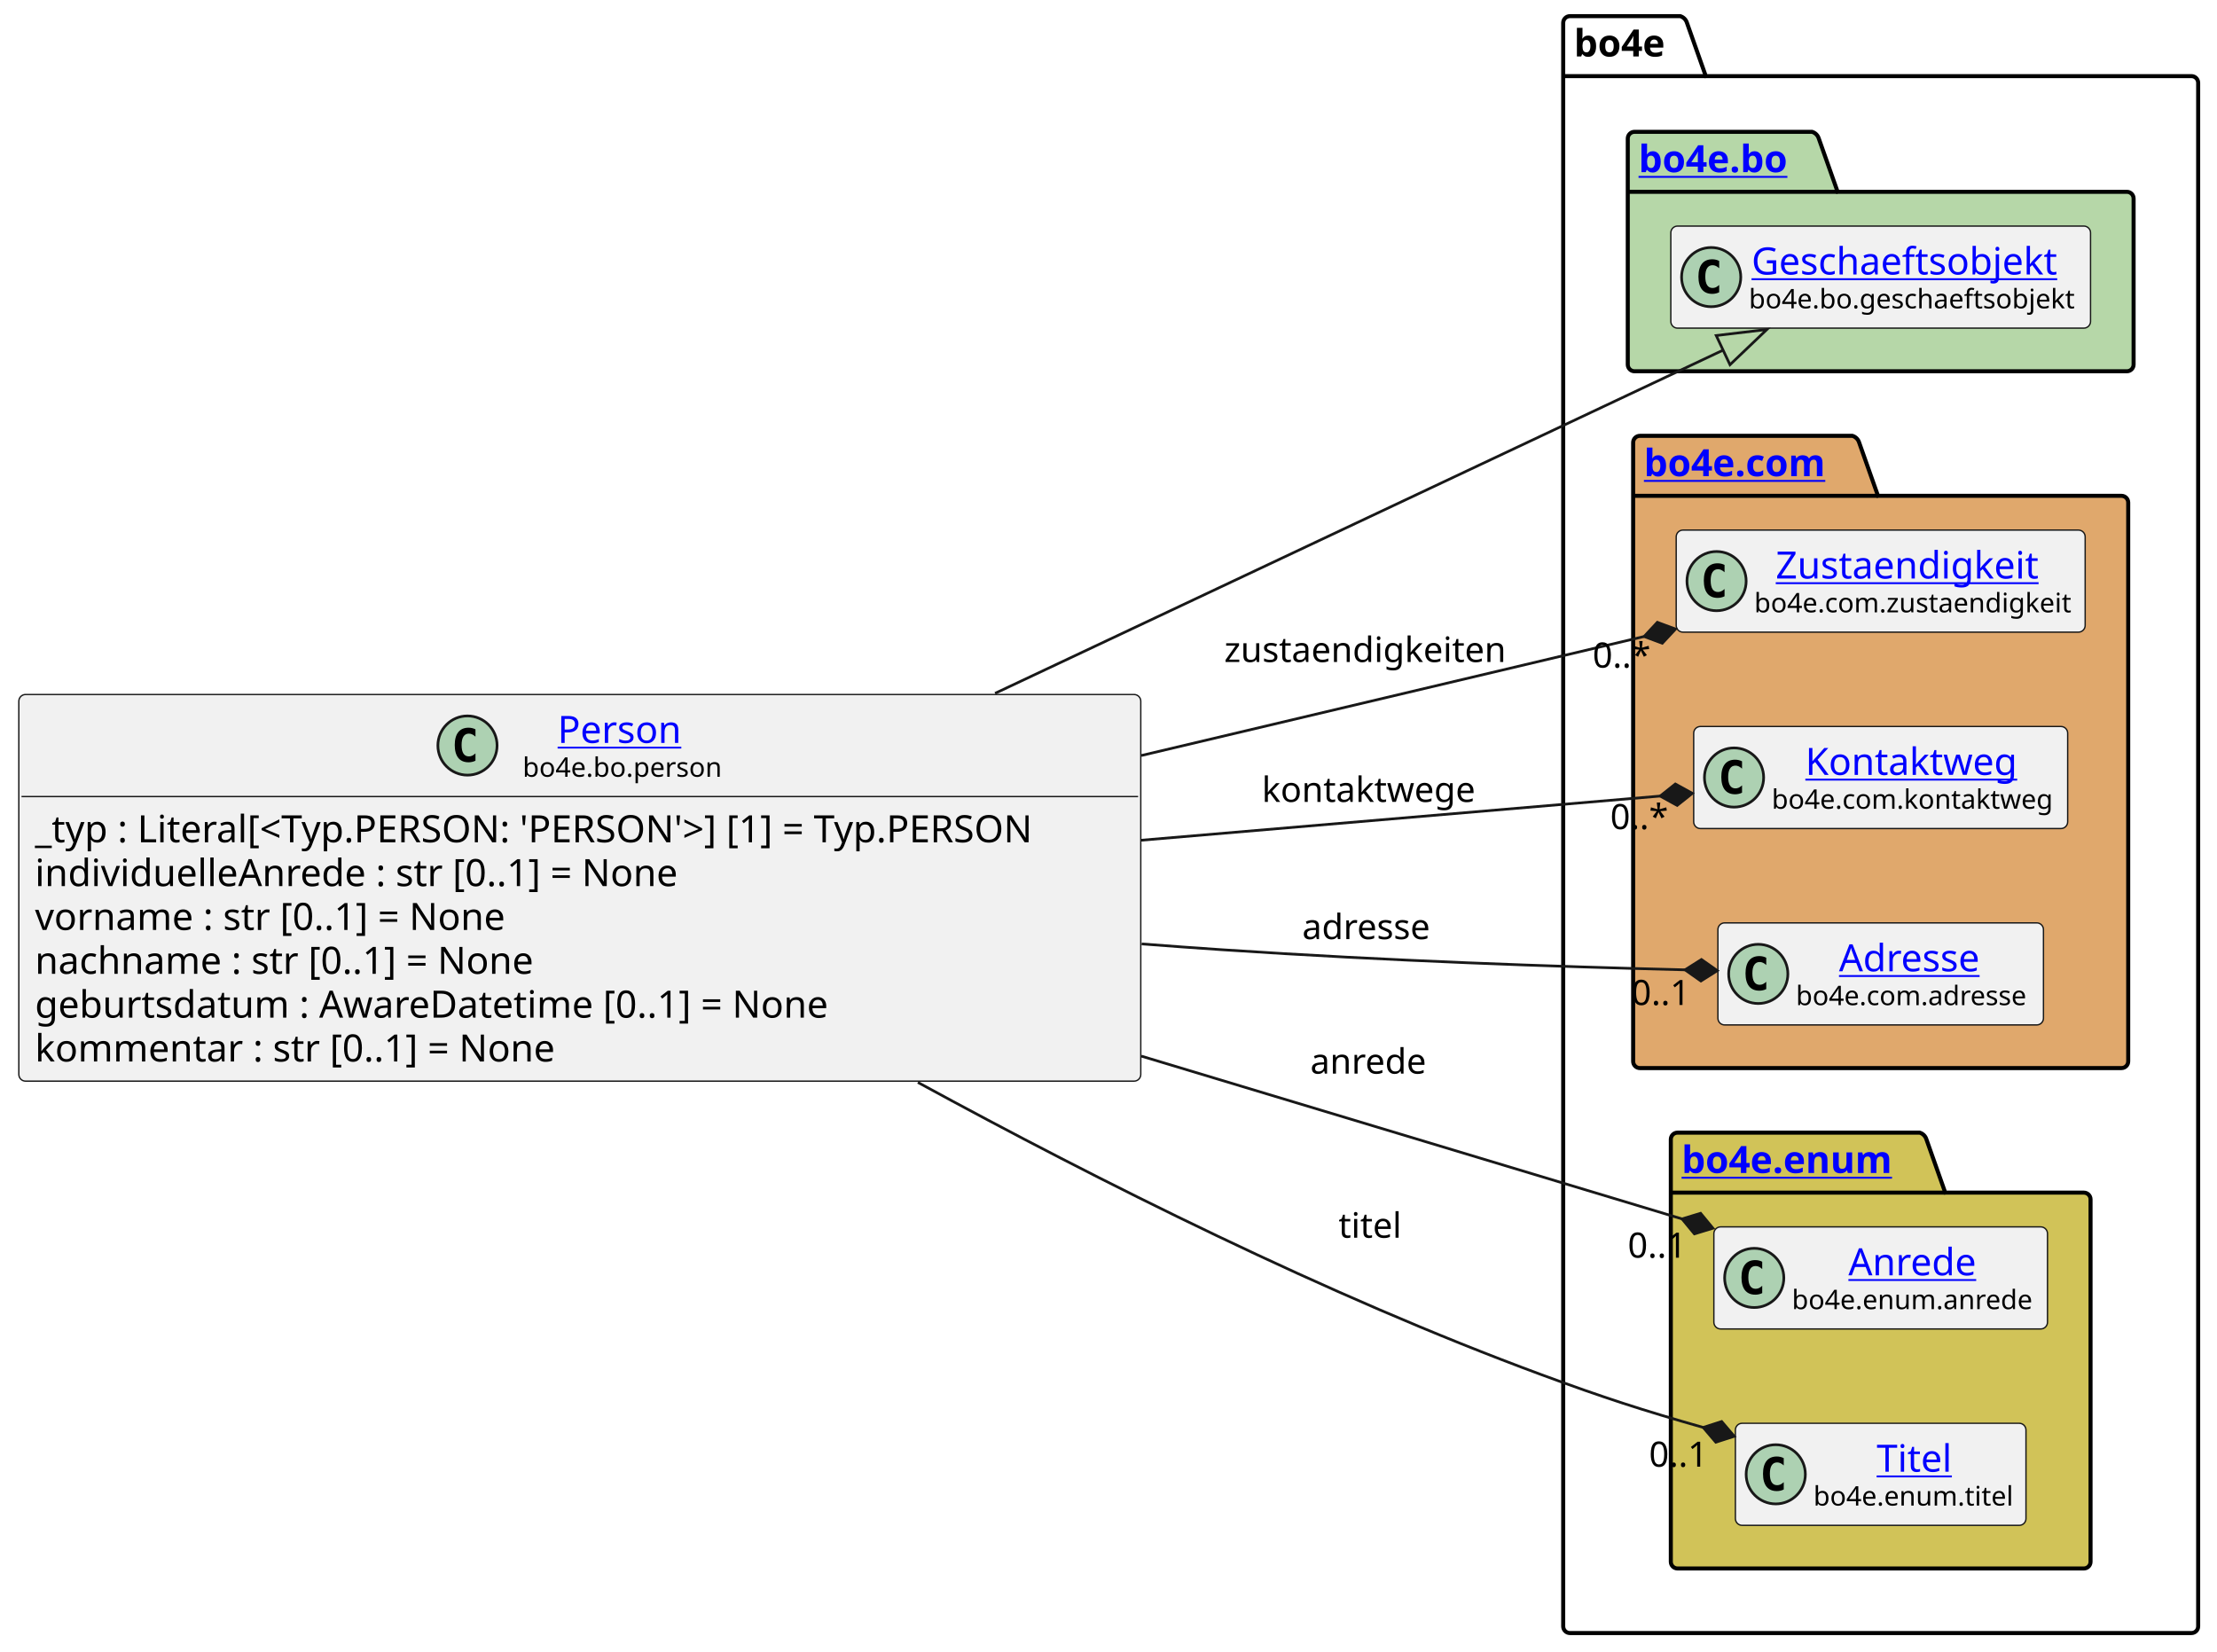
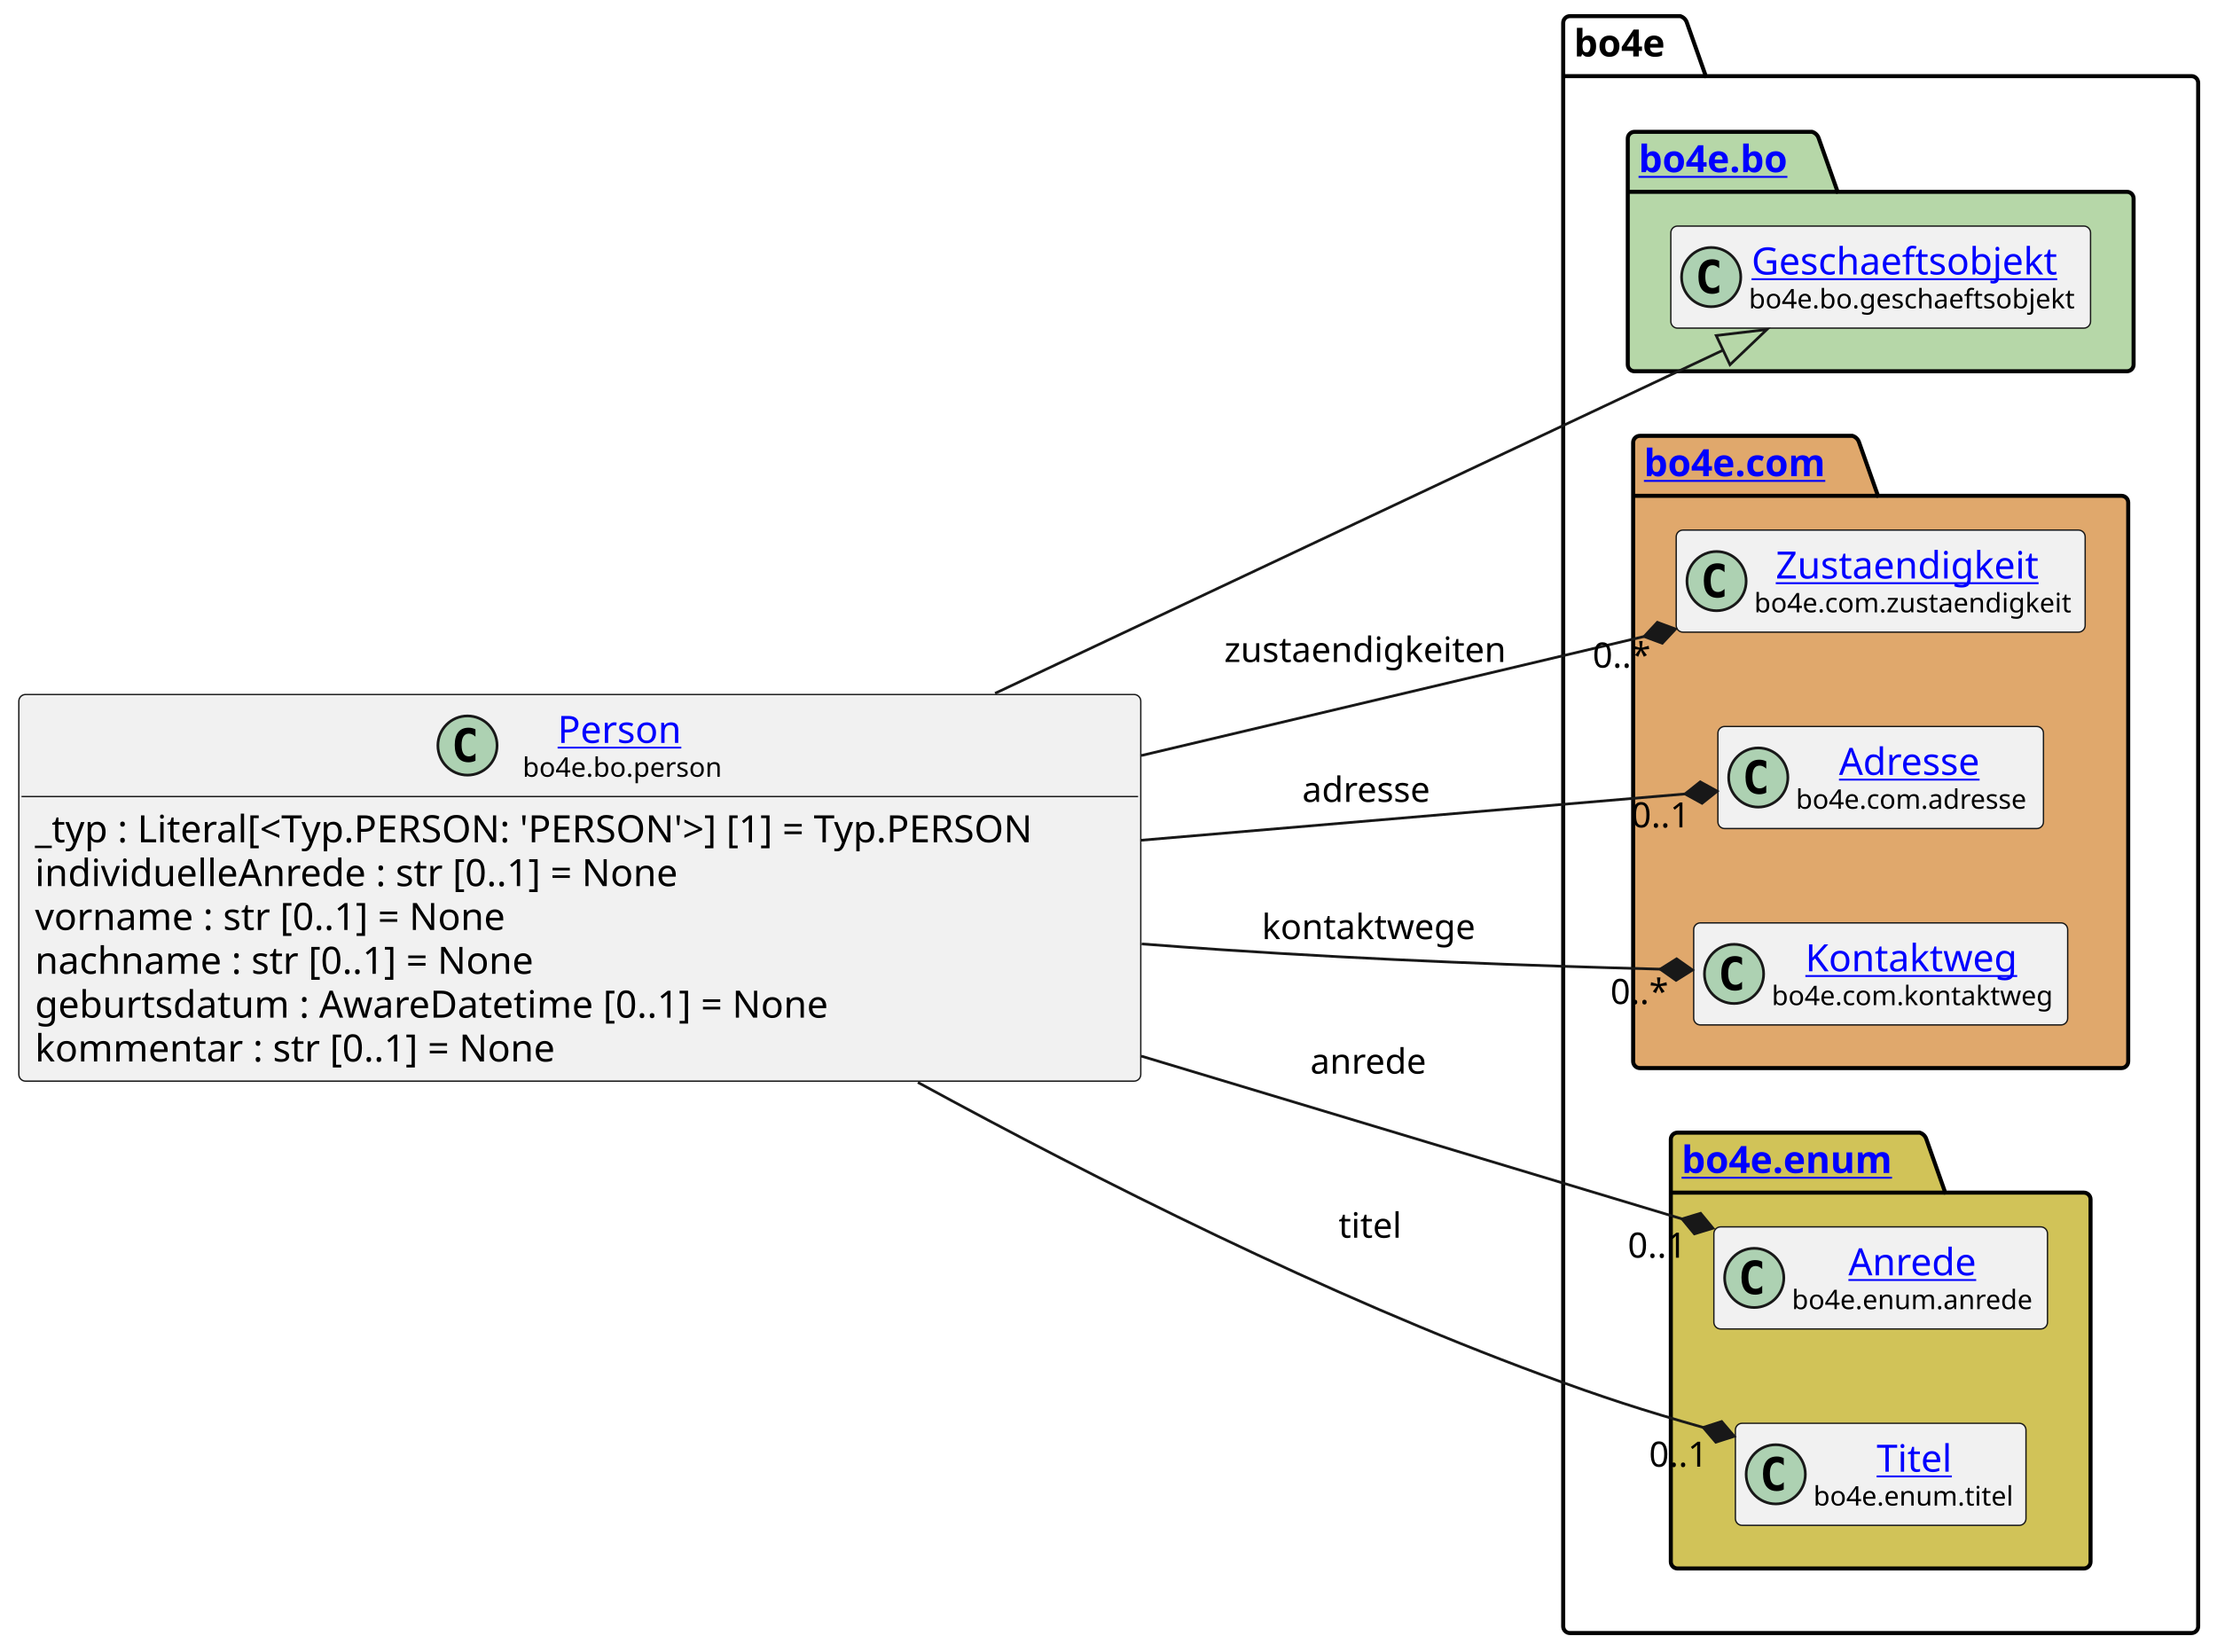
<svg xmlns="http://www.w3.org/2000/svg" xmlns:xlink="http://www.w3.org/1999/xlink" contentStyleType="text/css" height="614px" preserveAspectRatio="none" style="width:824px;height:614px;background:#FFFFFF;" version="1.1" viewBox="0 0 824 614" width="824px" zoomAndPan="magnify">
  <defs />
  <g>
    <g id="cluster_bo4e">
      <path d="M583.5,6 L624.5,6 A3.75,3.75 0 0 1 627,8.5 L634,28.297 L814.5,28.297 A2.5,2.5 0 0 1 817,30.797 L817,604.5 A2.5,2.5 0 0 1 814.5,607 L583.5,607 A2.5,2.5 0 0 1 581,604.5 L581,8.5 A2.5,2.5 0 0 1 583.5,6 " fill="none" style="stroke:#000000;stroke-width:1.5;" />
      <line style="stroke:#000000;stroke-width:1.5;" x1="581" x2="634" y1="28.297" y2="28.297" />
      <text fill="#000000" font-family="sans-serif" font-size="14" font-weight="bold" lengthAdjust="spacing" textLength="40" x="585" y="20.995">bo4e</text>
    </g>
    <g id="cluster_bo">
      <path d="M607.5,49 L673.5,49 A3.75,3.75 0 0 1 676,51.5 L683,71.297 L790.5,71.297 A2.5,2.5 0 0 1 793,73.797 L793,135.5 A2.5,2.5 0 0 1 790.5,138 L607.5,138 A2.5,2.5 0 0 1 605,135.5 L605,51.5 A2.5,2.5 0 0 1 607.5,49 " fill="#B6D7A8" style="stroke:#000000;stroke-width:1.5;" />
      <line style="stroke:#000000;stroke-width:1.5;" x1="605" x2="683" y1="71.297" y2="71.297" />
      <a href="https://bo4e.github.io/BO4E-python/latest/api/bo4e.bo.html" target="_top" title="https://bo4e.github.io/BO4E-python/latest/api/bo4e.bo.html" xlink:actuate="onRequest" xlink:href="https://bo4e.github.io/BO4E-python/latest/api/bo4e.bo.html" xlink:show="new" xlink:title="https://bo4e.github.io/BO4E-python/latest/api/bo4e.bo.html" xlink:type="simple">
        <text fill="#0000FF" font-family="sans-serif" font-size="14" font-weight="bold" lengthAdjust="spacing" text-decoration="underline" textLength="65" x="609" y="63.995">bo4e.bo</text>
      </a>
    </g>
    <g id="cluster_com">
      <path d="M609.5,162 L688.5,162 A3.75,3.75 0 0 1 691,164.5 L698,184.297 L788.5,184.297 A2.5,2.5 0 0 1 791,186.797 L791,394.5 A2.5,2.5 0 0 1 788.5,397 L609.5,397 A2.5,2.5 0 0 1 607,394.5 L607,164.5 A2.5,2.5 0 0 1 609.5,162 " fill="#E0A86C" style="stroke:#000000;stroke-width:1.5;" />
      <line style="stroke:#000000;stroke-width:1.5;" x1="607" x2="698" y1="184.297" y2="184.297" />
      <a href="https://bo4e.github.io/BO4E-python/latest/api/bo4e.com.html" target="_top" title="https://bo4e.github.io/BO4E-python/latest/api/bo4e.com.html" xlink:actuate="onRequest" xlink:href="https://bo4e.github.io/BO4E-python/latest/api/bo4e.com.html" xlink:show="new" xlink:title="https://bo4e.github.io/BO4E-python/latest/api/bo4e.com.html" xlink:type="simple">
        <text fill="#0000FF" font-family="sans-serif" font-size="14" font-weight="bold" lengthAdjust="spacing" text-decoration="underline" textLength="78" x="611" y="176.995">bo4e.com</text>
      </a>
    </g>
    <g id="cluster_enum">
      <path d="M623.5,421 L713.5,421 A3.75,3.75 0 0 1 716,423.5 L723,443.297 L774.5,443.297 A2.5,2.5 0 0 1 777,445.797 L777,580.5 A2.5,2.5 0 0 1 774.5,583 L623.5,583 A2.5,2.5 0 0 1 621,580.5 L621,423.5 A2.5,2.5 0 0 1 623.5,421 " fill="#D1C358" style="stroke:#000000;stroke-width:1.5;" />
      <line style="stroke:#000000;stroke-width:1.5;" x1="621" x2="723" y1="443.297" y2="443.297" />
      <a href="https://bo4e.github.io/BO4E-python/latest/api/bo4e.enum.html" target="_top" title="https://bo4e.github.io/BO4E-python/latest/api/bo4e.enum.html" xlink:actuate="onRequest" xlink:href="https://bo4e.github.io/BO4E-python/latest/api/bo4e.enum.html" xlink:show="new" xlink:title="https://bo4e.github.io/BO4E-python/latest/api/bo4e.enum.html" xlink:type="simple">
        <text fill="#0000FF" font-family="sans-serif" font-size="14" font-weight="bold" lengthAdjust="spacing" text-decoration="underline" textLength="89" x="625" y="435.995">bo4e.enum</text>
      </a>
    </g>
    <g id="elem_Geschaeftsobjekt">
      <rect codeLine="13" fill="#F1F1F1" height="37.938" id="Geschaeftsobjekt" rx="2.5" ry="2.5" style="stroke:#181818;stroke-width:0.5;" width="156" x="621" y="84.03" />
      <ellipse cx="636" cy="102.999" fill="#ADD1B2" rx="11" ry="11" style="stroke:#181818;stroke-width:1.0;" />
      <path d="M638.969,108.639 Q638.391,108.936 637.75,109.077 Q637.109,109.233 636.406,109.233 Q633.906,109.233 632.578,107.593 Q631.266,105.936 631.266,102.811 Q631.266,99.686 632.578,98.03 Q633.906,96.374 636.406,96.374 Q637.109,96.374 637.75,96.53 Q638.406,96.686 638.969,96.983 L638.969,99.702 Q638.344,99.124 637.75,98.858 Q637.156,98.577 636.531,98.577 Q635.188,98.577 634.5,99.655 Q633.812,100.718 633.812,102.811 Q633.812,104.905 634.5,105.983 Q635.188,107.046 636.531,107.046 Q637.156,107.046 637.75,106.78 Q638.344,106.499 638.969,105.921 L638.969,108.639 Z " fill="#000000" />
      <a href="https://bo4e.github.io/BO4E-python/latest/api/bo4e.bo.html#bo4e.bo.geschaeftsobjekt.Geschaeftsobjekt" target="_top" title="https://bo4e.github.io/BO4E-python/latest/api/bo4e.bo.html#bo4e.bo.geschaeftsobjekt.Geschaeftsobjekt" xlink:actuate="onRequest" xlink:href="https://bo4e.github.io/BO4E-python/latest/api/bo4e.bo.html#bo4e.bo.geschaeftsobjekt.Geschaeftsobjekt" xlink:show="new" xlink:title="https://bo4e.github.io/BO4E-python/latest/api/bo4e.bo.html#bo4e.bo.geschaeftsobjekt.Geschaeftsobjekt" xlink:type="simple">
        <text fill="#0000FF" font-family="sans-serif" font-size="14" lengthAdjust="spacing" text-decoration="underline" textLength="122" x="651" y="102.025">Geschaeftsobjekt</text>
      </a>
      <text fill="#000000" font-family="sans-serif" font-size="10" lengthAdjust="spacing" textLength="124" x="650" y="114.609">bo4e.bo.geschaeftsobjekt</text>
    </g>
    <g id="elem_Zustaendigkeit">
      <rect codeLine="16" fill="#F1F1F1" height="37.938" id="Zustaendigkeit" rx="2.5" ry="2.5" style="stroke:#181818;stroke-width:0.5;" width="152" x="623" y="197.03" />
      <ellipse cx="638" cy="215.999" fill="#ADD1B2" rx="11" ry="11" style="stroke:#181818;stroke-width:1.0;" />
      <path d="M640.969,221.639 Q640.391,221.936 639.75,222.077 Q639.109,222.233 638.406,222.233 Q635.906,222.233 634.578,220.593 Q633.266,218.936 633.266,215.811 Q633.266,212.686 634.578,211.03 Q635.906,209.374 638.406,209.374 Q639.109,209.374 639.75,209.53 Q640.406,209.686 640.969,209.983 L640.969,212.702 Q640.344,212.124 639.75,211.858 Q639.156,211.577 638.531,211.577 Q637.188,211.577 636.5,212.655 Q635.812,213.718 635.812,215.811 Q635.812,217.905 636.5,218.983 Q637.188,220.046 638.531,220.046 Q639.156,220.046 639.75,219.78 Q640.344,219.499 640.969,218.921 L640.969,221.639 Z " fill="#000000" />
      <a href="https://bo4e.github.io/BO4E-python/latest/api/bo4e.com.html#bo4e.com.zustaendigkeit.Zustaendigkeit" target="_top" title="https://bo4e.github.io/BO4E-python/latest/api/bo4e.com.html#bo4e.com.zustaendigkeit.Zustaendigkeit" xlink:actuate="onRequest" xlink:href="https://bo4e.github.io/BO4E-python/latest/api/bo4e.com.html#bo4e.com.zustaendigkeit.Zustaendigkeit" xlink:show="new" xlink:title="https://bo4e.github.io/BO4E-python/latest/api/bo4e.com.html#bo4e.com.zustaendigkeit.Zustaendigkeit" xlink:type="simple">
        <text fill="#0000FF" font-family="sans-serif" font-size="14" lengthAdjust="spacing" text-decoration="underline" textLength="104" x="660" y="215.025">Zustaendigkeit</text>
      </a>
      <text fill="#000000" font-family="sans-serif" font-size="10" lengthAdjust="spacing" textLength="120" x="652" y="227.609">bo4e.com.zustaendigkeit</text>
    </g>
+     <g id="elem_Adresse">
+       <rect codeLine="17" fill="#F1F1F1" height="37.938" id="Adresse" rx="2.5" ry="2.5" style="stroke:#181818;stroke-width:0.5;" width="121" x="638.5" y="270.03" />
+       <ellipse cx="653.5" cy="288.999" fill="#ADD1B2" rx="11" ry="11" style="stroke:#181818;stroke-width:1.0;" />
+       <path d="M656.469,294.639 Q655.891,294.936 655.25,295.077 Q654.609,295.233 653.906,295.233 Q651.406,295.233 650.078,293.592 Q648.766,291.936 648.766,288.811 Q648.766,285.686 650.078,284.03 Q651.406,282.374 653.906,282.374 Q654.609,282.374 655.25,282.53 Q655.906,282.686 656.469,282.983 L656.469,285.702 Q655.844,285.124 655.25,284.858 Q654.656,284.577 654.031,284.577 Q652.688,284.577 652,285.655 Q651.312,286.717 651.312,288.811 Q651.312,290.905 652,291.983 Q652.688,293.046 654.031,293.046 Q654.656,293.046 655.25,292.78 Q655.844,292.499 656.469,291.921 L656.469,294.639 Z " fill="#000000" />
+       <a href="https://bo4e.github.io/BO4E-python/latest/api/bo4e.com.html#bo4e.com.adresse.Adresse" target="_top" title="https://bo4e.github.io/BO4E-python/latest/api/bo4e.com.html#bo4e.com.adresse.Adresse" xlink:actuate="onRequest" xlink:href="https://bo4e.github.io/BO4E-python/latest/api/bo4e.com.html#bo4e.com.adresse.Adresse" xlink:show="new" xlink:title="https://bo4e.github.io/BO4E-python/latest/api/bo4e.com.html#bo4e.com.adresse.Adresse" xlink:type="simple">
+         <text fill="#0000FF" font-family="sans-serif" font-size="14" lengthAdjust="spacing" text-decoration="underline" textLength="57" x="683.5" y="288.025">Adresse</text>
+       </a>
+       <text fill="#000000" font-family="sans-serif" font-size="10" lengthAdjust="spacing" textLength="89" x="667.5" y="300.609">bo4e.com.adresse</text>
+     </g>
    <g id="elem_Kontaktweg">
-       <rect codeLine="17" fill="#F1F1F1" height="37.938" id="Kontaktweg" rx="2.5" ry="2.5" style="stroke:#181818;stroke-width:0.5;" width="139" x="629.5" y="270.03" />
-       <ellipse cx="644.5" cy="288.999" fill="#ADD1B2" rx="11" ry="11" style="stroke:#181818;stroke-width:1.0;" />
-       <path d="M647.469,294.639 Q646.891,294.936 646.25,295.077 Q645.609,295.233 644.906,295.233 Q642.406,295.233 641.078,293.592 Q639.766,291.936 639.766,288.811 Q639.766,285.686 641.078,284.03 Q642.406,282.374 644.906,282.374 Q645.609,282.374 646.25,282.53 Q646.906,282.686 647.469,282.983 L647.469,285.702 Q646.844,285.124 646.25,284.858 Q645.656,284.577 645.031,284.577 Q643.688,284.577 643,285.655 Q642.312,286.717 642.312,288.811 Q642.312,290.905 643,291.983 Q643.688,293.046 645.031,293.046 Q645.656,293.046 646.25,292.78 Q646.844,292.499 647.469,291.921 L647.469,294.639 Z " fill="#000000" />
+       <rect codeLine="18" fill="#F1F1F1" height="37.938" id="Kontaktweg" rx="2.5" ry="2.5" style="stroke:#181818;stroke-width:0.5;" width="139" x="629.5" y="343.03" />
+       <ellipse cx="644.5" cy="361.999" fill="#ADD1B2" rx="11" ry="11" style="stroke:#181818;stroke-width:1.0;" />
+       <path d="M647.469,367.639 Q646.891,367.936 646.25,368.077 Q645.609,368.233 644.906,368.233 Q642.406,368.233 641.078,366.592 Q639.766,364.936 639.766,361.811 Q639.766,358.686 641.078,357.03 Q642.406,355.374 644.906,355.374 Q645.609,355.374 646.25,355.53 Q646.906,355.686 647.469,355.983 L647.469,358.702 Q646.844,358.124 646.25,357.858 Q645.656,357.577 645.031,357.577 Q643.688,357.577 643,358.655 Q642.312,359.717 642.312,361.811 Q642.312,363.905 643,364.983 Q643.688,366.046 645.031,366.046 Q645.656,366.046 646.25,365.78 Q646.844,365.499 647.469,364.921 L647.469,367.639 Z " fill="#000000" />
      <a href="https://bo4e.github.io/BO4E-python/latest/api/bo4e.com.html#bo4e.com.kontaktweg.Kontaktweg" target="_top" title="https://bo4e.github.io/BO4E-python/latest/api/bo4e.com.html#bo4e.com.kontaktweg.Kontaktweg" xlink:actuate="onRequest" xlink:href="https://bo4e.github.io/BO4E-python/latest/api/bo4e.com.html#bo4e.com.kontaktweg.Kontaktweg" xlink:show="new" xlink:title="https://bo4e.github.io/BO4E-python/latest/api/bo4e.com.html#bo4e.com.kontaktweg.Kontaktweg" xlink:type="simple">
-         <text fill="#0000FF" font-family="sans-serif" font-size="14" lengthAdjust="spacing" text-decoration="underline" textLength="82" x="671" y="288.025">Kontaktweg</text>
+         <text fill="#0000FF" font-family="sans-serif" font-size="14" lengthAdjust="spacing" text-decoration="underline" textLength="82" x="671" y="361.025">Kontaktweg</text>
      </a>
-       <text fill="#000000" font-family="sans-serif" font-size="10" lengthAdjust="spacing" textLength="107" x="658.5" y="300.609">bo4e.com.kontaktweg</text>
-     </g>
-     <g id="elem_Adresse">
-       <rect codeLine="18" fill="#F1F1F1" height="37.938" id="Adresse" rx="2.5" ry="2.5" style="stroke:#181818;stroke-width:0.5;" width="121" x="638.5" y="343.03" />
-       <ellipse cx="653.5" cy="361.999" fill="#ADD1B2" rx="11" ry="11" style="stroke:#181818;stroke-width:1.0;" />
-       <path d="M656.469,367.639 Q655.891,367.936 655.25,368.077 Q654.609,368.233 653.906,368.233 Q651.406,368.233 650.078,366.592 Q648.766,364.936 648.766,361.811 Q648.766,358.686 650.078,357.03 Q651.406,355.374 653.906,355.374 Q654.609,355.374 655.25,355.53 Q655.906,355.686 656.469,355.983 L656.469,358.702 Q655.844,358.124 655.25,357.858 Q654.656,357.577 654.031,357.577 Q652.688,357.577 652,358.655 Q651.312,359.717 651.312,361.811 Q651.312,363.905 652,364.983 Q652.688,366.046 654.031,366.046 Q654.656,366.046 655.25,365.78 Q655.844,365.499 656.469,364.921 L656.469,367.639 Z " fill="#000000" />
-       <a href="https://bo4e.github.io/BO4E-python/latest/api/bo4e.com.html#bo4e.com.adresse.Adresse" target="_top" title="https://bo4e.github.io/BO4E-python/latest/api/bo4e.com.html#bo4e.com.adresse.Adresse" xlink:actuate="onRequest" xlink:href="https://bo4e.github.io/BO4E-python/latest/api/bo4e.com.html#bo4e.com.adresse.Adresse" xlink:show="new" xlink:title="https://bo4e.github.io/BO4E-python/latest/api/bo4e.com.html#bo4e.com.adresse.Adresse" xlink:type="simple">
-         <text fill="#0000FF" font-family="sans-serif" font-size="14" lengthAdjust="spacing" text-decoration="underline" textLength="57" x="683.5" y="361.025">Adresse</text>
-       </a>
-       <text fill="#000000" font-family="sans-serif" font-size="10" lengthAdjust="spacing" textLength="89" x="667.5" y="373.609">bo4e.com.adresse</text>
+       <text fill="#000000" font-family="sans-serif" font-size="10" lengthAdjust="spacing" textLength="107" x="658.5" y="373.609">bo4e.com.kontaktweg</text>
    </g>
    <g id="elem_Anrede">
      <rect codeLine="21" fill="#F1F1F1" height="37.938" id="Anrede" rx="2.5" ry="2.5" style="stroke:#181818;stroke-width:0.5;" width="124" x="637" y="456.03" />
      <ellipse cx="652" cy="474.999" fill="#ADD1B2" rx="11" ry="11" style="stroke:#181818;stroke-width:1.0;" />
      <path d="M654.969,480.639 Q654.391,480.936 653.75,481.077 Q653.109,481.233 652.406,481.233 Q649.906,481.233 648.578,479.592 Q647.266,477.936 647.266,474.811 Q647.266,471.686 648.578,470.03 Q649.906,468.374 652.406,468.374 Q653.109,468.374 653.75,468.53 Q654.406,468.686 654.969,468.983 L654.969,471.702 Q654.344,471.124 653.75,470.858 Q653.156,470.577 652.531,470.577 Q651.188,470.577 650.5,471.655 Q649.812,472.717 649.812,474.811 Q649.812,476.905 650.5,477.983 Q651.188,479.046 652.531,479.046 Q653.156,479.046 653.75,478.78 Q654.344,478.499 654.969,477.921 L654.969,480.639 Z " fill="#000000" />
      <a href="https://bo4e.github.io/BO4E-python/latest/api/bo4e.enum.html#bo4e.enum.anrede.Anrede" target="_top" title="https://bo4e.github.io/BO4E-python/latest/api/bo4e.enum.html#bo4e.enum.anrede.Anrede" xlink:actuate="onRequest" xlink:href="https://bo4e.github.io/BO4E-python/latest/api/bo4e.enum.html#bo4e.enum.anrede.Anrede" xlink:show="new" xlink:title="https://bo4e.github.io/BO4E-python/latest/api/bo4e.enum.html#bo4e.enum.anrede.Anrede" xlink:type="simple">
        <text fill="#0000FF" font-family="sans-serif" font-size="14" lengthAdjust="spacing" text-decoration="underline" textLength="50" x="687" y="474.025">Anrede</text>
      </a>
      <text fill="#000000" font-family="sans-serif" font-size="10" lengthAdjust="spacing" textLength="92" x="666" y="486.609">bo4e.enum.anrede</text>
    </g>
    <g id="elem_Titel">
      <rect codeLine="22" fill="#F1F1F1" height="37.938" id="Titel" rx="2.5" ry="2.5" style="stroke:#181818;stroke-width:0.5;" width="108" x="645" y="529.03" />
      <ellipse cx="660" cy="547.999" fill="#ADD1B2" rx="11" ry="11" style="stroke:#181818;stroke-width:1.0;" />
      <path d="M662.969,553.639 Q662.391,553.936 661.75,554.077 Q661.109,554.233 660.406,554.233 Q657.906,554.233 656.578,552.592 Q655.266,550.936 655.266,547.811 Q655.266,544.686 656.578,543.03 Q657.906,541.374 660.406,541.374 Q661.109,541.374 661.75,541.53 Q662.406,541.686 662.969,541.983 L662.969,544.702 Q662.344,544.124 661.75,543.858 Q661.156,543.577 660.531,543.577 Q659.188,543.577 658.5,544.655 Q657.812,545.717 657.812,547.811 Q657.812,549.905 658.5,550.983 Q659.188,552.046 660.531,552.046 Q661.156,552.046 661.75,551.78 Q662.344,551.499 662.969,550.921 L662.969,553.639 Z " fill="#000000" />
      <a href="https://bo4e.github.io/BO4E-python/latest/api/bo4e.enum.html#bo4e.enum.titel.Titel" target="_top" title="https://bo4e.github.io/BO4E-python/latest/api/bo4e.enum.html#bo4e.enum.titel.Titel" xlink:actuate="onRequest" xlink:href="https://bo4e.github.io/BO4E-python/latest/api/bo4e.enum.html#bo4e.enum.titel.Titel" xlink:show="new" xlink:title="https://bo4e.github.io/BO4E-python/latest/api/bo4e.enum.html#bo4e.enum.titel.Titel" xlink:type="simple">
        <text fill="#0000FF" font-family="sans-serif" font-size="14" lengthAdjust="spacing" text-decoration="underline" textLength="29" x="697.5" y="547.025">Titel</text>
      </a>
      <text fill="#000000" font-family="sans-serif" font-size="10" lengthAdjust="spacing" textLength="76" x="674" y="559.609">bo4e.enum.titel</text>
    </g>
    <g id="elem_Person">
      <rect codeLine="3" fill="#F1F1F1" height="143.719" id="Person" rx="2.5" ry="2.5" style="stroke:#181818;stroke-width:0.5;" width="417" x="7" y="258.14" />
      <ellipse cx="173.75" cy="277.109" fill="#ADD1B2" rx="11" ry="11" style="stroke:#181818;stroke-width:1.0;" />
      <path d="M176.719,282.749 Q176.141,283.046 175.5,283.187 Q174.859,283.343 174.156,283.343 Q171.656,283.343 170.328,281.702 Q169.016,280.046 169.016,276.921 Q169.016,273.796 170.328,272.14 Q171.656,270.484 174.156,270.484 Q174.859,270.484 175.5,270.64 Q176.156,270.796 176.719,271.093 L176.719,273.812 Q176.094,273.234 175.5,272.968 Q174.906,272.687 174.281,272.687 Q172.938,272.687 172.25,273.765 Q171.562,274.827 171.562,276.921 Q171.562,279.015 172.25,280.093 Q172.938,281.156 174.281,281.156 Q174.906,281.156 175.5,280.89 Q176.094,280.609 176.719,280.031 L176.719,282.749 Z " fill="#000000" />
      <a href="https://bo4e.github.io/BO4E-python/latest/api/bo4e.bo.html#bo4e.bo.person.Person" target="_top" title="https://bo4e.github.io/BO4E-python/latest/api/bo4e.bo.html#bo4e.bo.person.Person" xlink:actuate="onRequest" xlink:href="https://bo4e.github.io/BO4E-python/latest/api/bo4e.bo.html#bo4e.bo.person.Person" xlink:show="new" xlink:title="https://bo4e.github.io/BO4E-python/latest/api/bo4e.bo.html#bo4e.bo.person.Person" xlink:type="simple">
        <text fill="#0000FF" font-family="sans-serif" font-size="14" lengthAdjust="spacing" text-decoration="underline" textLength="49" x="207.25" y="276.135">Person</text>
      </a>
      <text fill="#000000" font-family="sans-serif" font-size="10" lengthAdjust="spacing" textLength="75" x="194.25" y="288.719">bo4e.bo.person</text>
      <line style="stroke:#181818;stroke-width:0.5;" x1="8" x2="423" y1="296.077" y2="296.077" />
      <text fill="#000000" font-family="sans-serif" font-size="14" lengthAdjust="spacing" textLength="405" x="13" y="313.073">_typ : Literal[&lt;Typ.PERSON: 'PERSON'&gt;] [1] = Typ.PERSON</text>
      <text fill="#000000" font-family="sans-serif" font-size="14" lengthAdjust="spacing" textLength="254" x="13" y="329.37">individuelleAnrede : str [0..1] = None</text>
      <text fill="#000000" font-family="sans-serif" font-size="14" lengthAdjust="spacing" textLength="188" x="13" y="345.666">vorname : str [0..1] = None</text>
      <text fill="#000000" font-family="sans-serif" font-size="14" lengthAdjust="spacing" textLength="201" x="13" y="361.963">nachname : str [0..1] = None</text>
      <text fill="#000000" font-family="sans-serif" font-size="14" lengthAdjust="spacing" textLength="313" x="13" y="378.26">geburtsdatum : AwareDatetime [0..1] = None</text>
      <text fill="#000000" font-family="sans-serif" font-size="14" lengthAdjust="spacing" textLength="207" x="13" y="394.557">kommentar : str [0..1] = None</text>
    </g>
    <g id="link_Person_Geschaeftsobjekt">
      <path codeLine="25" d="M369.84,257.71 C470.05,210.47 577.358,159.875 640.428,130.145 " fill="none" id="Person-to-Geschaeftsobjekt" style="stroke:#181818;stroke-width:1.0;" />
      <polygon fill="none" points="656.71,122.47,637.87,124.718,642.986,135.572,656.71,122.47" style="stroke:#181818;stroke-width:1.0;" />
    </g>
    <g id="link_Person_Anrede">
      <path codeLine="26" d="M424.19,392.55 C501.19,415.73 571.29,436.839 625.17,453.069 " fill="none" id="Person-to-Anrede" style="stroke:#181818;stroke-width:1.0;" />
      <polygon fill="#181818" points="636.66,456.53,632.069,450.969,625.17,453.069,629.761,458.63,636.66,456.53" style="stroke:#181818;stroke-width:1.0;" />
      <text fill="#000000" font-family="sans-serif" font-size="13" lengthAdjust="spacing" textLength="45" x="487" y="399.067">anrede</text>
      <text fill="#000000" font-family="sans-serif" font-size="13" lengthAdjust="spacing" textLength="24" x="604.994" y="467.473">0..1</text>
    </g>
    <g id="link_Person_Titel">
      <path codeLine="27" d="M341.15,402.32 C408.17,438.86 493.22,481.57 573,511 C596.14,519.54 610.697,524.229 633.037,530.579 " fill="none" id="Person-to-Titel" style="stroke:#181818;stroke-width:1.0;" />
      <polygon fill="#181818" points="644.58,533.86,639.902,528.372,633.037,530.579,637.715,536.067,644.58,533.86" style="stroke:#181818;stroke-width:1.0;" />
      <text fill="#000000" font-family="sans-serif" font-size="13" lengthAdjust="spacing" textLength="24" x="497.5" y="460.067">titel</text>
      <text fill="#000000" font-family="sans-serif" font-size="13" lengthAdjust="spacing" textLength="24" x="612.9" y="545.167">0..1</text>
    </g>
    <g id="link_Person_Kontaktweg">
-       <path codeLine="28" d="M424.19,312.31 C497.62,306.06 563.283,300.466 617.043,295.896 " fill="none" id="Person-to-Kontaktweg" style="stroke:#181818;stroke-width:1.0;" />
-       <polygon fill="#181818" points="629,294.88,622.683,291.403,617.043,295.896,623.36,299.374,629,294.88" style="stroke:#181818;stroke-width:1.0;" />
-       <text fill="#000000" font-family="sans-serif" font-size="13" lengthAdjust="spacing" textLength="81" x="469" y="298.067">kontaktwege</text>
-       <text fill="#000000" font-family="sans-serif" font-size="13" lengthAdjust="spacing" textLength="23" x="598.487" y="308.187">0..*</text>
+       <path codeLine="28" d="M424.33,350.85 C434.36,351.63 444.29,352.35 454,353 C513,356.94 568.154,358.943 617.054,360.233 " fill="none" id="Person-to-Kontaktweg" style="stroke:#181818;stroke-width:1.0;" />
+       <polygon fill="#181818" points="629.05,360.55,623.158,356.393,617.054,360.233,622.947,364.39,629.05,360.55" style="stroke:#181818;stroke-width:1.0;" />
+       <text fill="#000000" font-family="sans-serif" font-size="13" lengthAdjust="spacing" textLength="81" x="469" y="349.067">kontaktwege</text>
+       <text fill="#000000" font-family="sans-serif" font-size="13" lengthAdjust="spacing" textLength="23" x="598.541" y="373.181">0..*</text>
    </g>
    <g id="link_Person_Zustaendigkeit">
      <path codeLine="29" d="M424.19,280.83 C494.82,264.1 557.643,249.235 611.073,236.585 " fill="none" id="Person-to-Zustaendigkeit" style="stroke:#181818;stroke-width:1.0;" />
      <polygon fill="#181818" points="622.75,233.82,615.99,231.31,611.073,236.585,617.833,239.095,622.75,233.82" style="stroke:#181818;stroke-width:1.0;" />
      <text fill="#000000" font-family="sans-serif" font-size="13" lengthAdjust="spacing" textLength="109" x="455" y="246.067">zustaendigkeiten</text>
      <text fill="#000000" font-family="sans-serif" font-size="13" lengthAdjust="spacing" textLength="23" x="591.935" y="248.148">0..*</text>
    </g>
    <g id="link_Person_Adresse">
-       <path codeLine="30" d="M424.33,350.85 C434.36,351.63 444.29,352.35 454,353 C516.81,357.2 576.854,359.249 626.284,360.489 " fill="none" id="Person-to-Adresse" style="stroke:#181818;stroke-width:1.0;" />
-       <polygon fill="#181818" points="638.28,360.79,632.382,356.641,626.284,360.489,632.182,364.638,638.28,360.79" style="stroke:#181818;stroke-width:1.0;" />
-       <text fill="#000000" font-family="sans-serif" font-size="13" lengthAdjust="spacing" textLength="51" x="484" y="349.067">adresse</text>
-       <text fill="#000000" font-family="sans-serif" font-size="13" lengthAdjust="spacing" textLength="24" x="606.326" y="373.552">0..1</text>
+       <path codeLine="30" d="M424.19,312.31 C501.95,305.69 572.443,299.687 626.293,295.107 " fill="none" id="Person-to-Adresse" style="stroke:#181818;stroke-width:1.0;" />
+       <polygon fill="#181818" points="638.25,294.09,631.933,290.613,626.293,295.107,632.611,298.584,638.25,294.09" style="stroke:#181818;stroke-width:1.0;" />
+       <text fill="#000000" font-family="sans-serif" font-size="13" lengthAdjust="spacing" textLength="51" x="484" y="298.067">adresse</text>
+       <text fill="#000000" font-family="sans-serif" font-size="13" lengthAdjust="spacing" textLength="24" x="606.293" y="307.541">0..1</text>
    </g>
  </g>
</svg>
